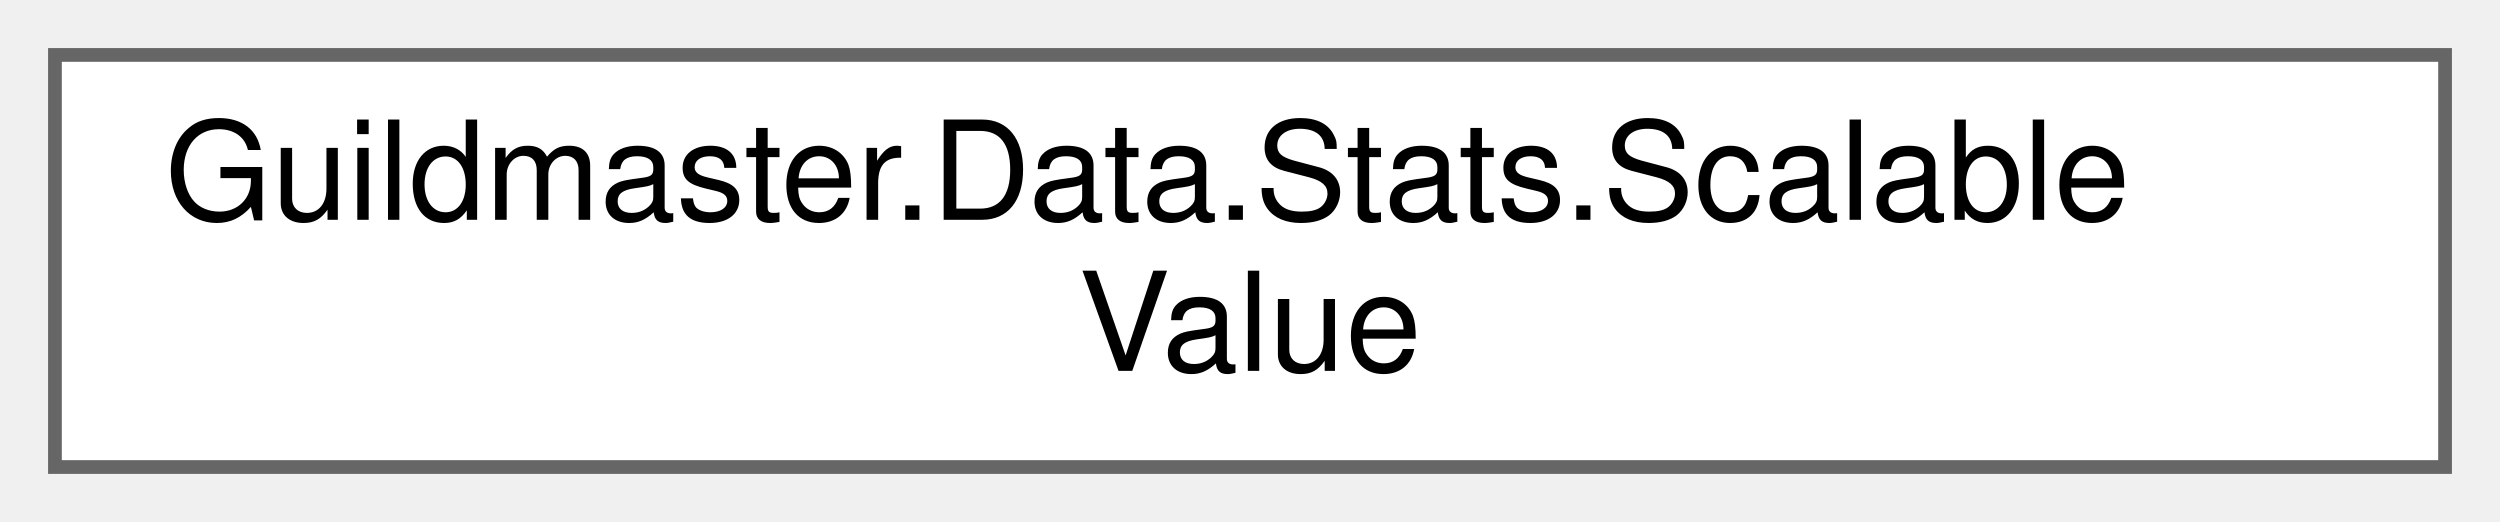
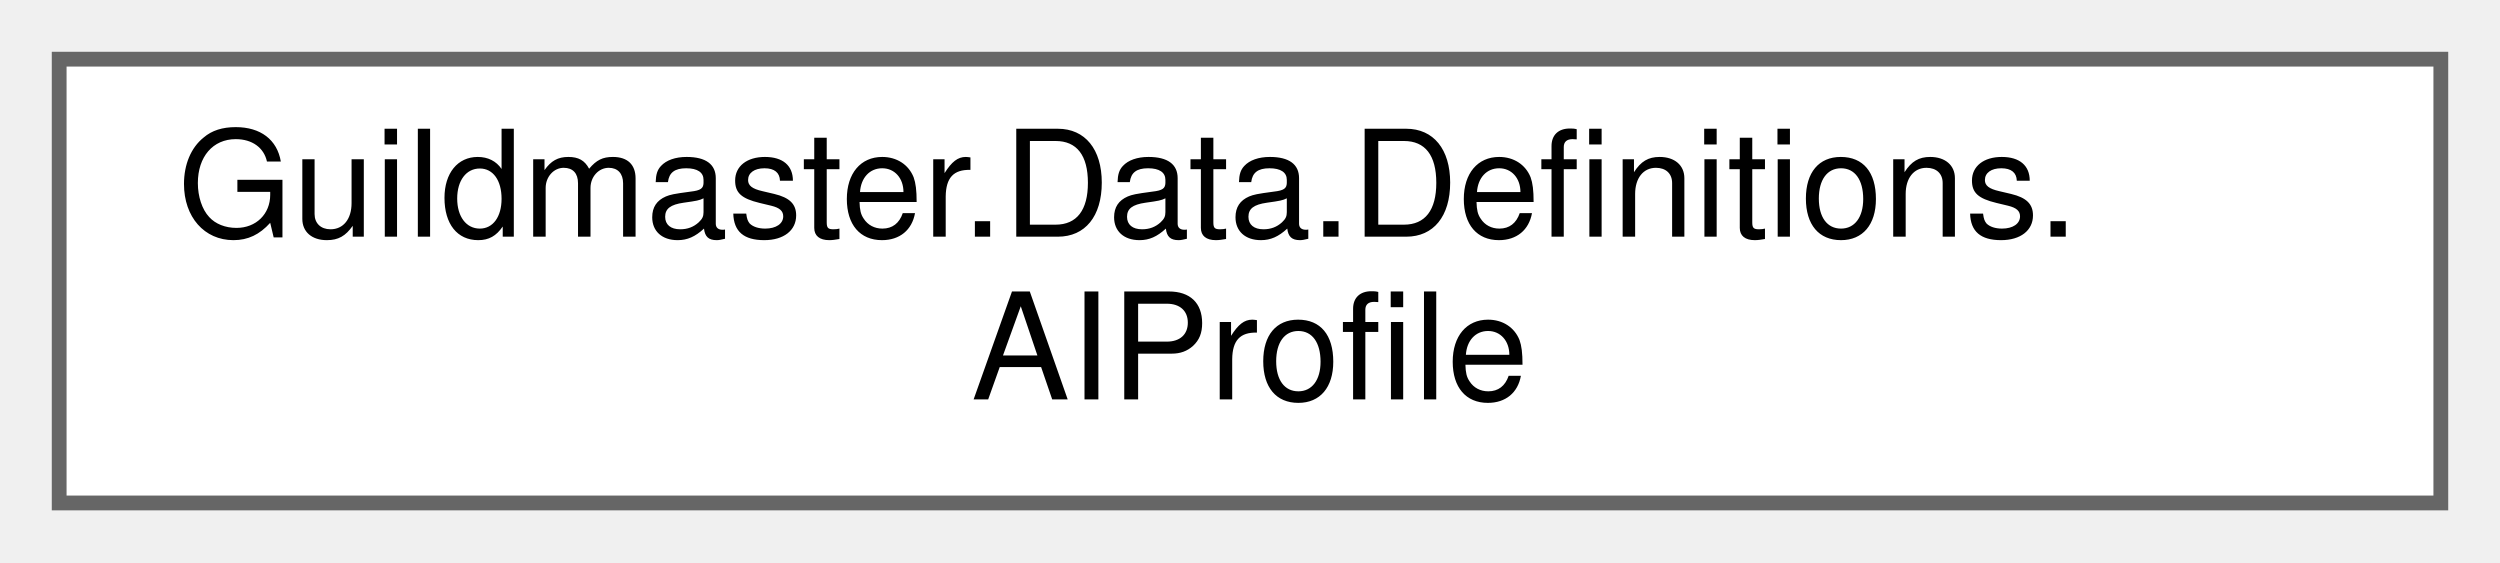
- <svg xmlns="http://www.w3.org/2000/svg" xmlns:xlink="http://www.w3.org/1999/xlink" width="182pt" height="38pt" viewBox="0.00 0.00 182.00 38.00">
+ <svg xmlns="http://www.w3.org/2000/svg" xmlns:xlink="http://www.w3.org/1999/xlink" width="169pt" height="38pt" viewBox="0.00 0.00 169.00 38.00">
  <g id="graph0" class="graph" transform="scale(1 1) rotate(0) translate(4 34)">
    <g id="Node000000" class="node">
      <g id="a_Node000000">
-         <a xlink:href="structGuildmaster_1_1Data_1_1Stats_1_1ScalableValue.html" target="_top" xlink:title="Величина, масштабируемая от статов источника: Base + Σ(reader.Get(term.Stat) × term....">
-           <polygon fill="white" stroke="#666666" points="174,-30 0,-30 0,0 174,0 174,-30" />
-           <text text-anchor="start" x="8" y="-18" font-family="Helvetica,sans-Serif" font-size="10.00">Guildmaster.Data.Stats.Scalable</text>
-           <text text-anchor="middle" x="87" y="-7" font-family="Helvetica,sans-Serif" font-size="10.00">Value</text>
+         <a xlink:href="classGuildmaster_1_1Data_1_1Definitions_1_1AIProfile.html" target="_top" xlink:title="«Параметризованные пресеты» AI (РЕШЕНИЕ §2.1): фиксированный набор типизированных ручек за стабильным...">
+           <polygon fill="white" stroke="#666666" points="161,-30 0,-30 0,0 161,0 161,-30" />
+           <text text-anchor="start" x="8" y="-18" font-family="Helvetica,sans-Serif" font-size="10.00">Guildmaster.Data.Definitions.</text>
+           <text text-anchor="middle" x="80.5" y="-7" font-family="Helvetica,sans-Serif" font-size="10.00">AIProfile</text>
        </a>
      </g>
    </g>
  </g>
</svg>
